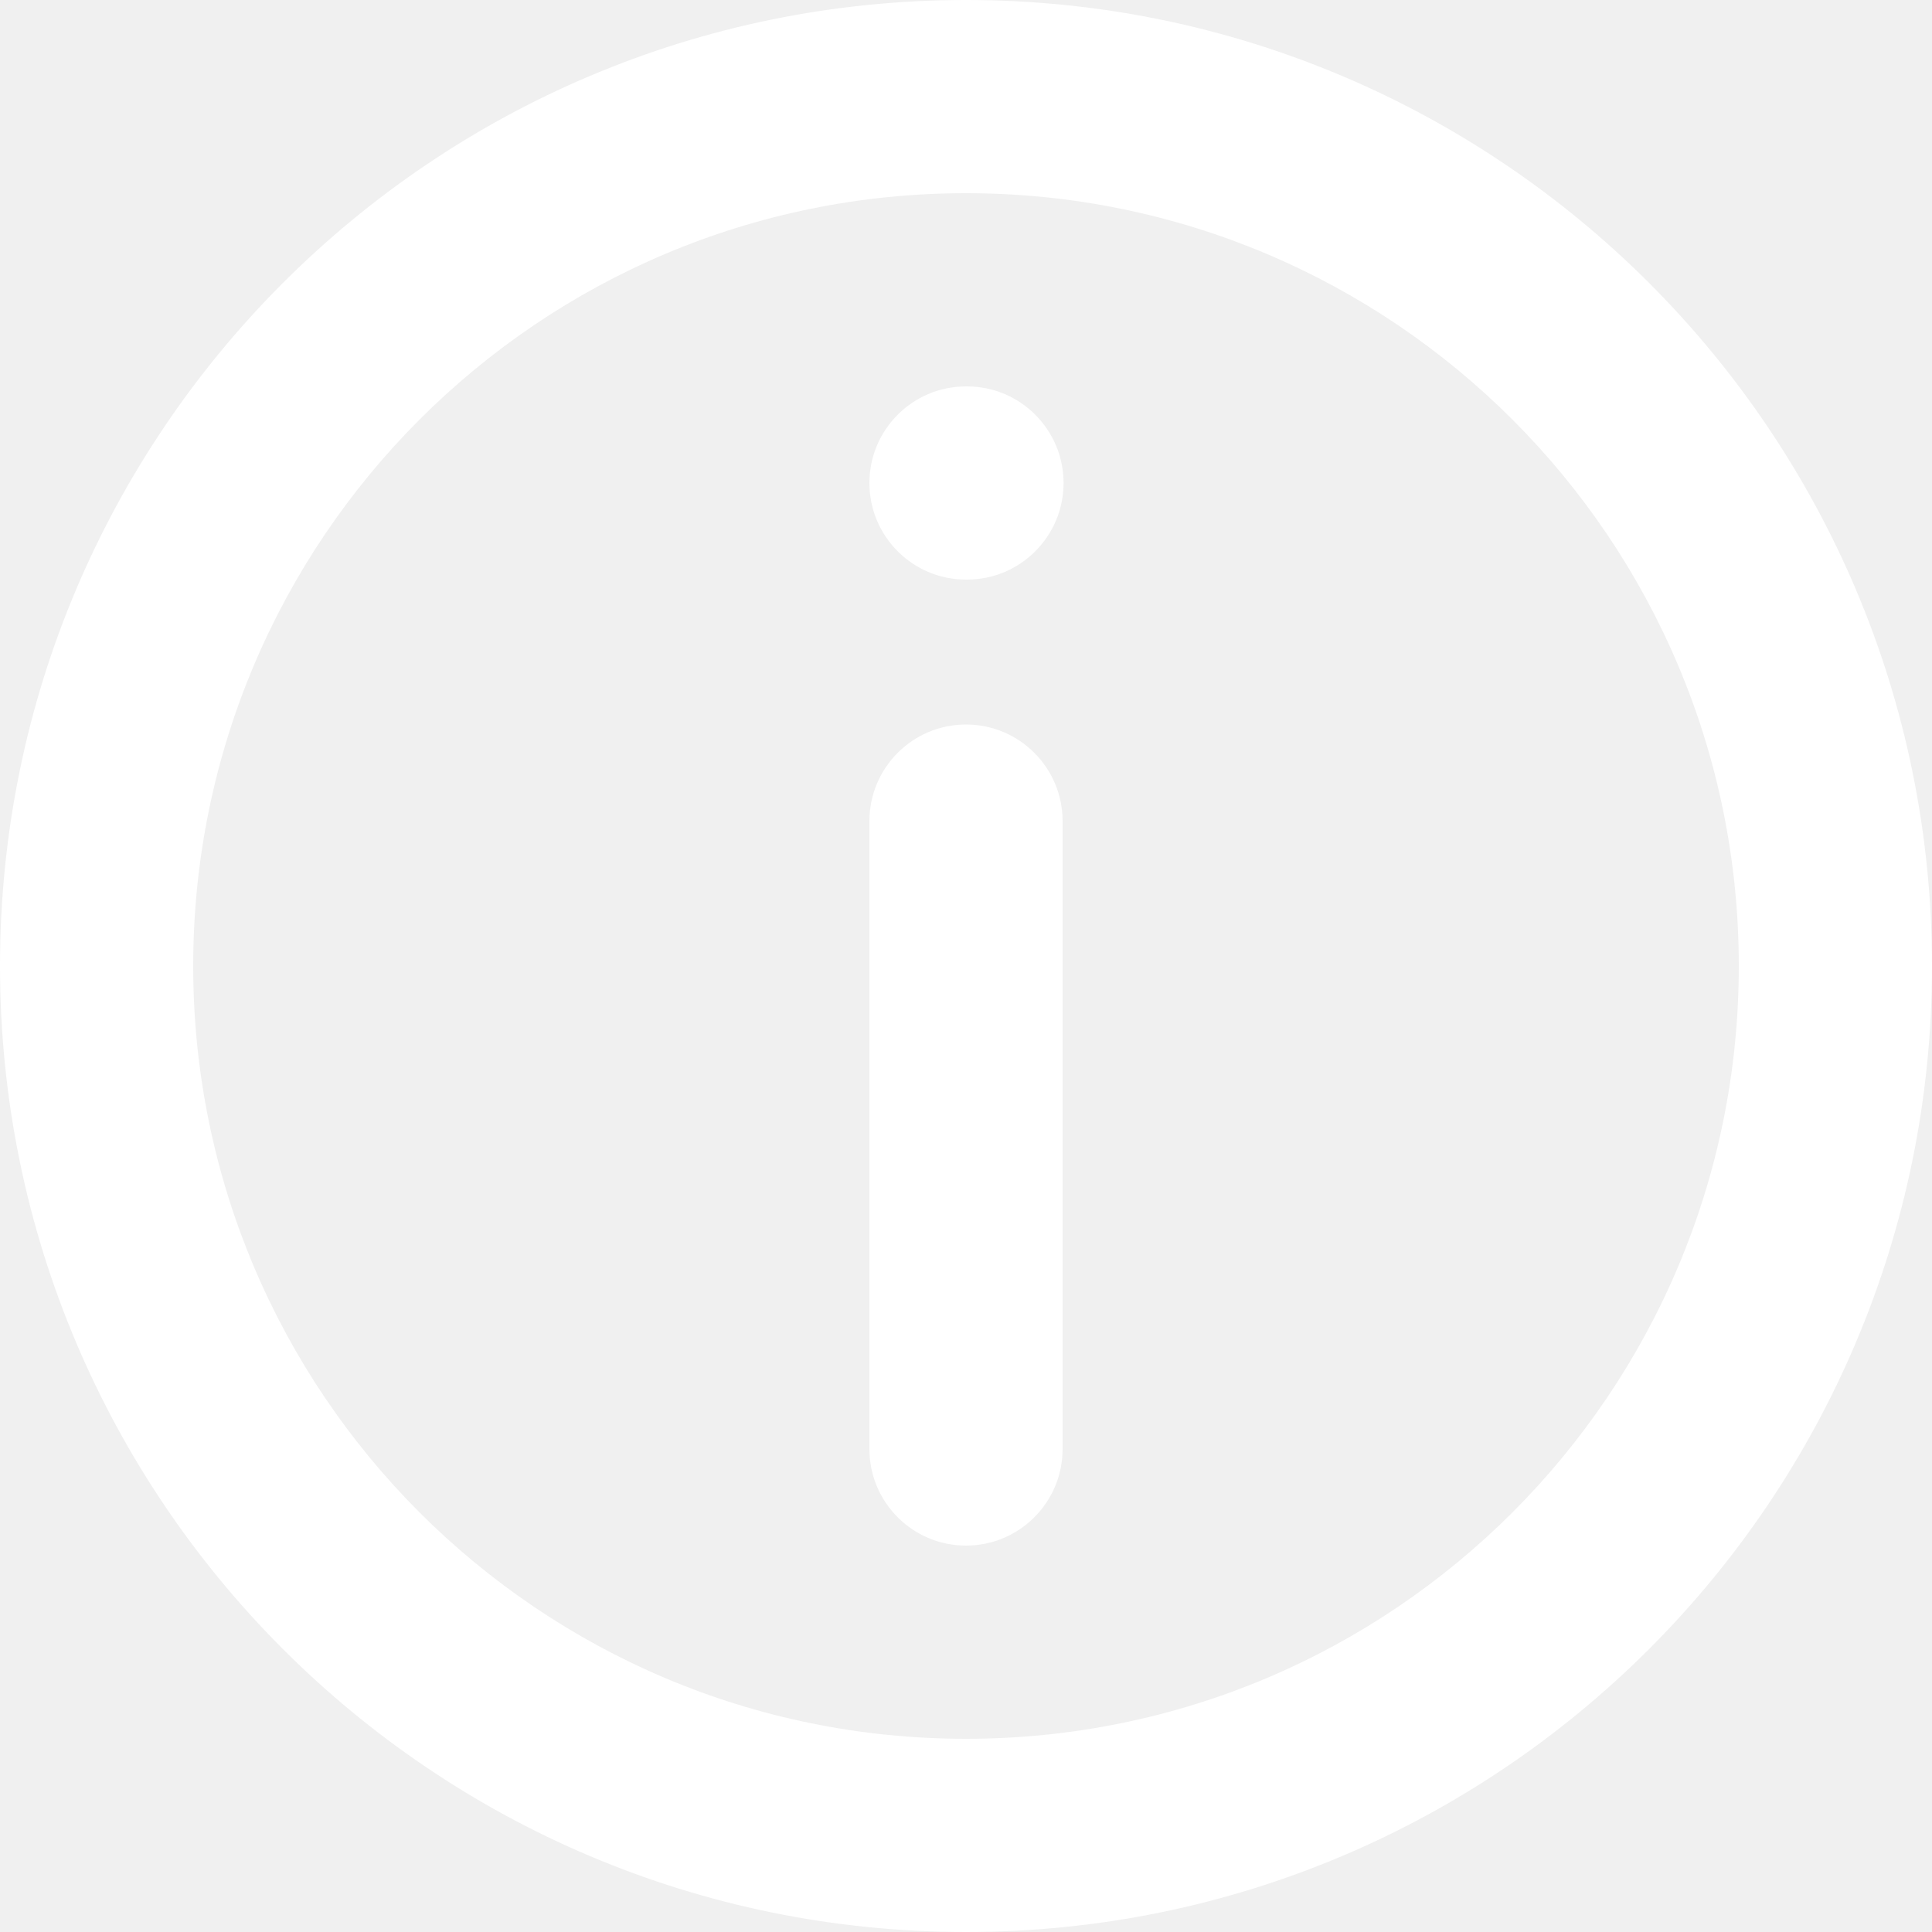
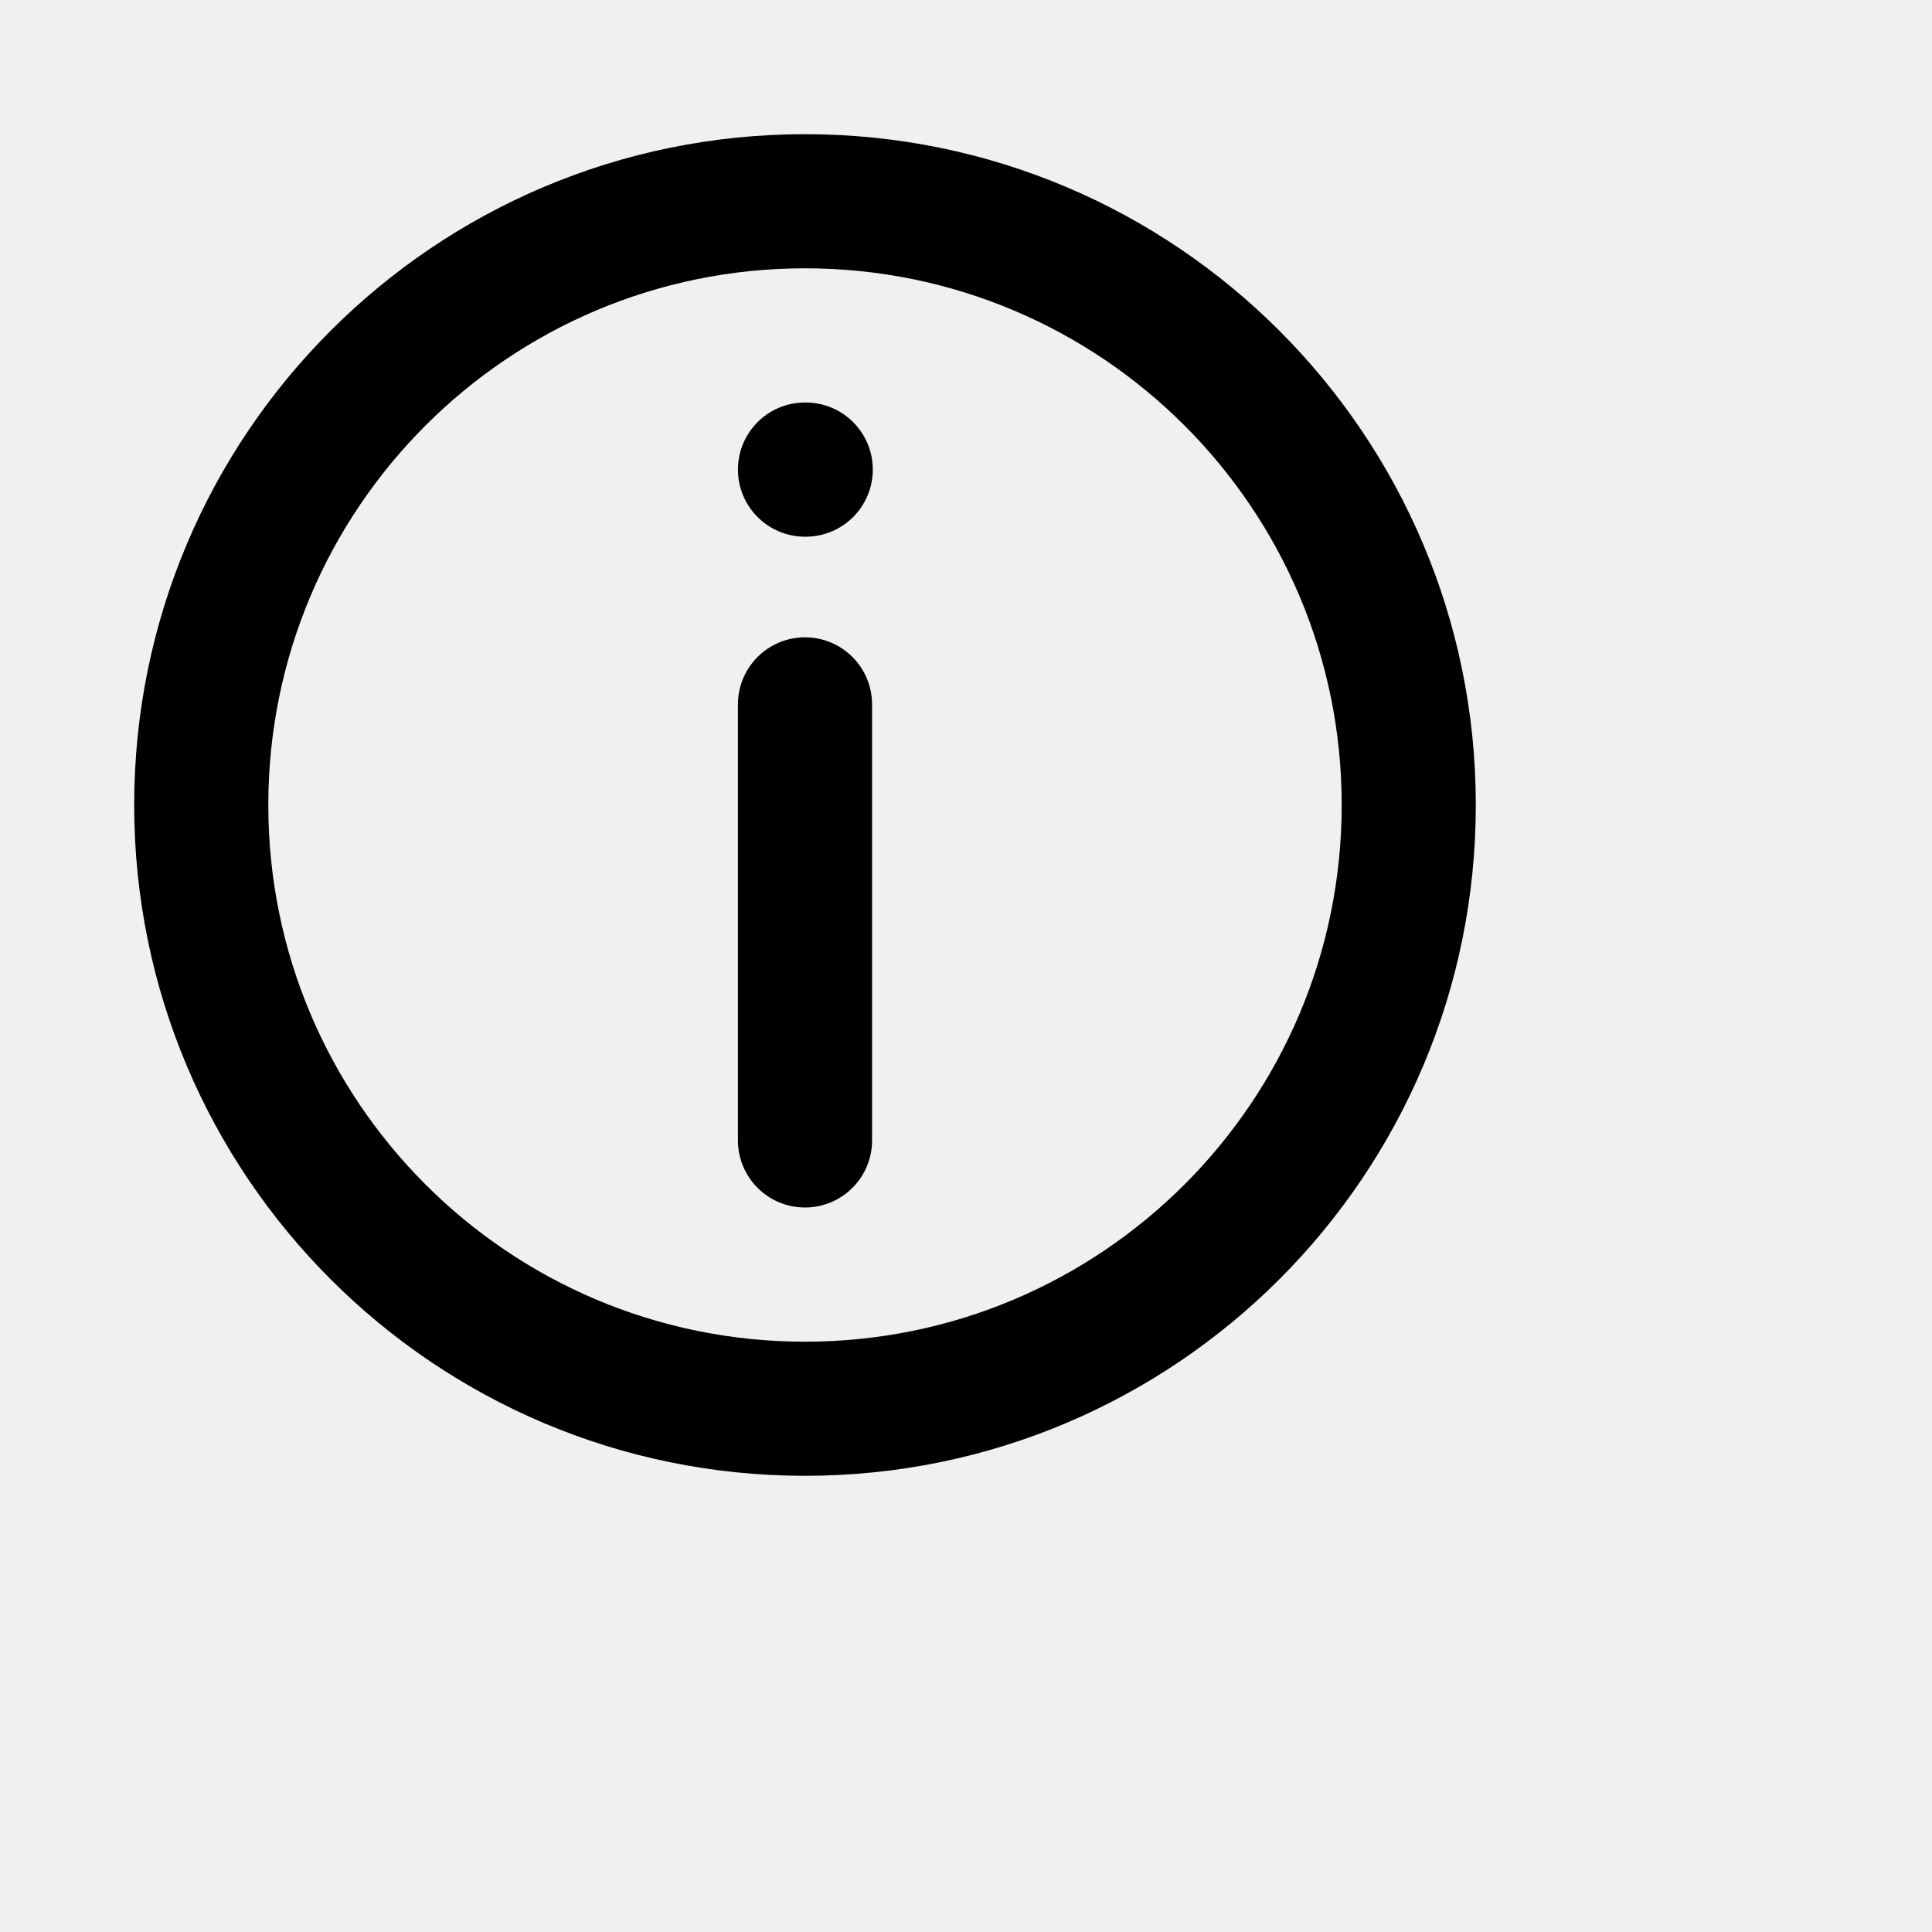
- <svg xmlns="http://www.w3.org/2000/svg" width="20" height="20" viewBox="0 0 20 20" fill="none">
-   <path fill-rule="evenodd" clip-rule="evenodd" d="M10 2C5.582 2 2 5.582 2 10C2 14.418 5.582 18 10 18C14.418 18 18 14.418 18 10C18 5.582 14.418 2 10 2ZM0 10C0 4.477 4.477 0 10 0C15.523 0 20 4.477 20 10C20 15.523 15.523 20 10 20C4.477 20 0 15.523 0 10ZM9 5C9 4.448 9.448 4 10 4H10.01C10.562 4 11.01 4.448 11.01 5C11.01 5.552 10.562 6 10.01 6H10C9.448 6 9 5.552 9 5ZM10 7.5C10.552 7.5 11 7.948 11 8.5V15C11 15.552 10.552 16 10 16C9.448 16 9 15.552 9 15V8.5C9 7.948 9.448 7.5 10 7.5Z" fill="white" />
+ <svg xmlns="http://www.w3.org/2000/svg" viewBox="0 0 24 24" fill="none">
+   <path fill-rule="evenodd" clip-rule="evenodd" d="M10 3.333C6.318 3.333 3.333 6.318 3.333 10C3.333 13.682 6.318 16.667 10 16.667C13.682 16.667 16.667 13.682 16.667 10C16.667 6.318 13.682 3.333 10 3.333ZM1.667 10C1.667 5.398 5.398 1.667 10 1.667C14.602 1.667 18.333 5.398 18.333 10C18.333 14.602 14.602 18.333 10 18.333C5.398 18.333 1.667 14.602 1.667 10ZM9.167 5.833C9.167 5.373 9.54 5 10 5H10.008C10.469 5 10.842 5.373 10.842 5.833C10.842 6.294 10.469 6.667 10.008 6.667H10C9.54 6.667 9.167 6.294 9.167 5.833ZM10 7.917C10.46 7.917 10.833 8.29 10.833 8.75V14.167C10.833 14.627 10.46 15 10 15C9.54 15 9.167 14.627 9.167 14.167V8.75C9.167 8.29 9.54 7.917 10 7.917Z" fill="currentColor" />
</svg>
